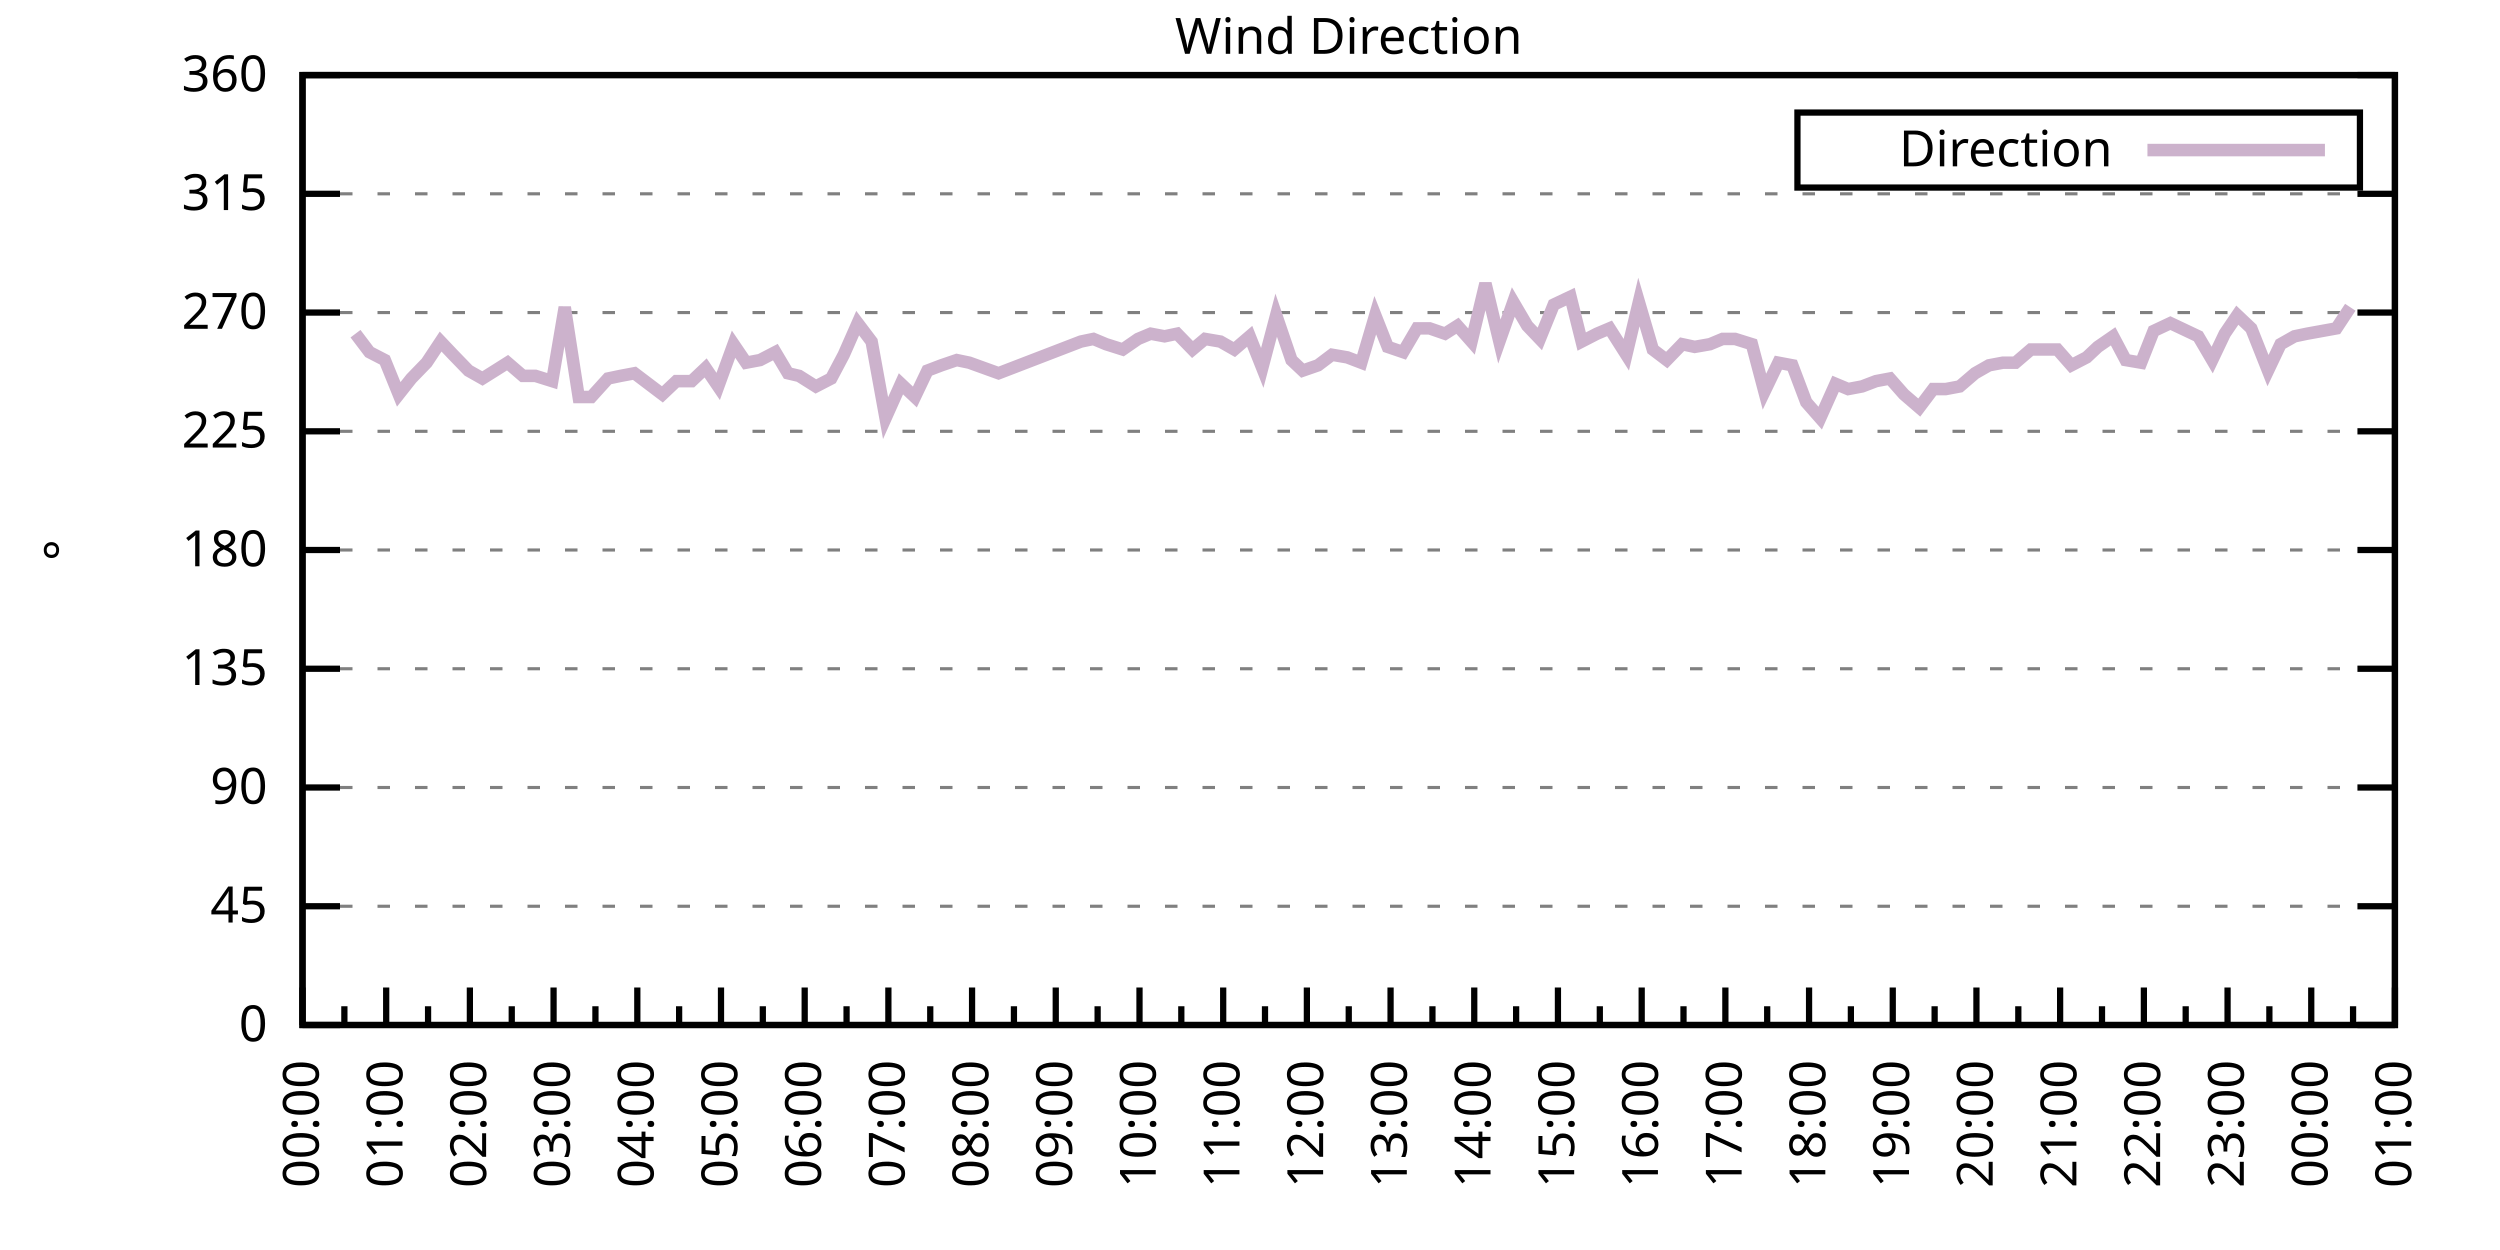
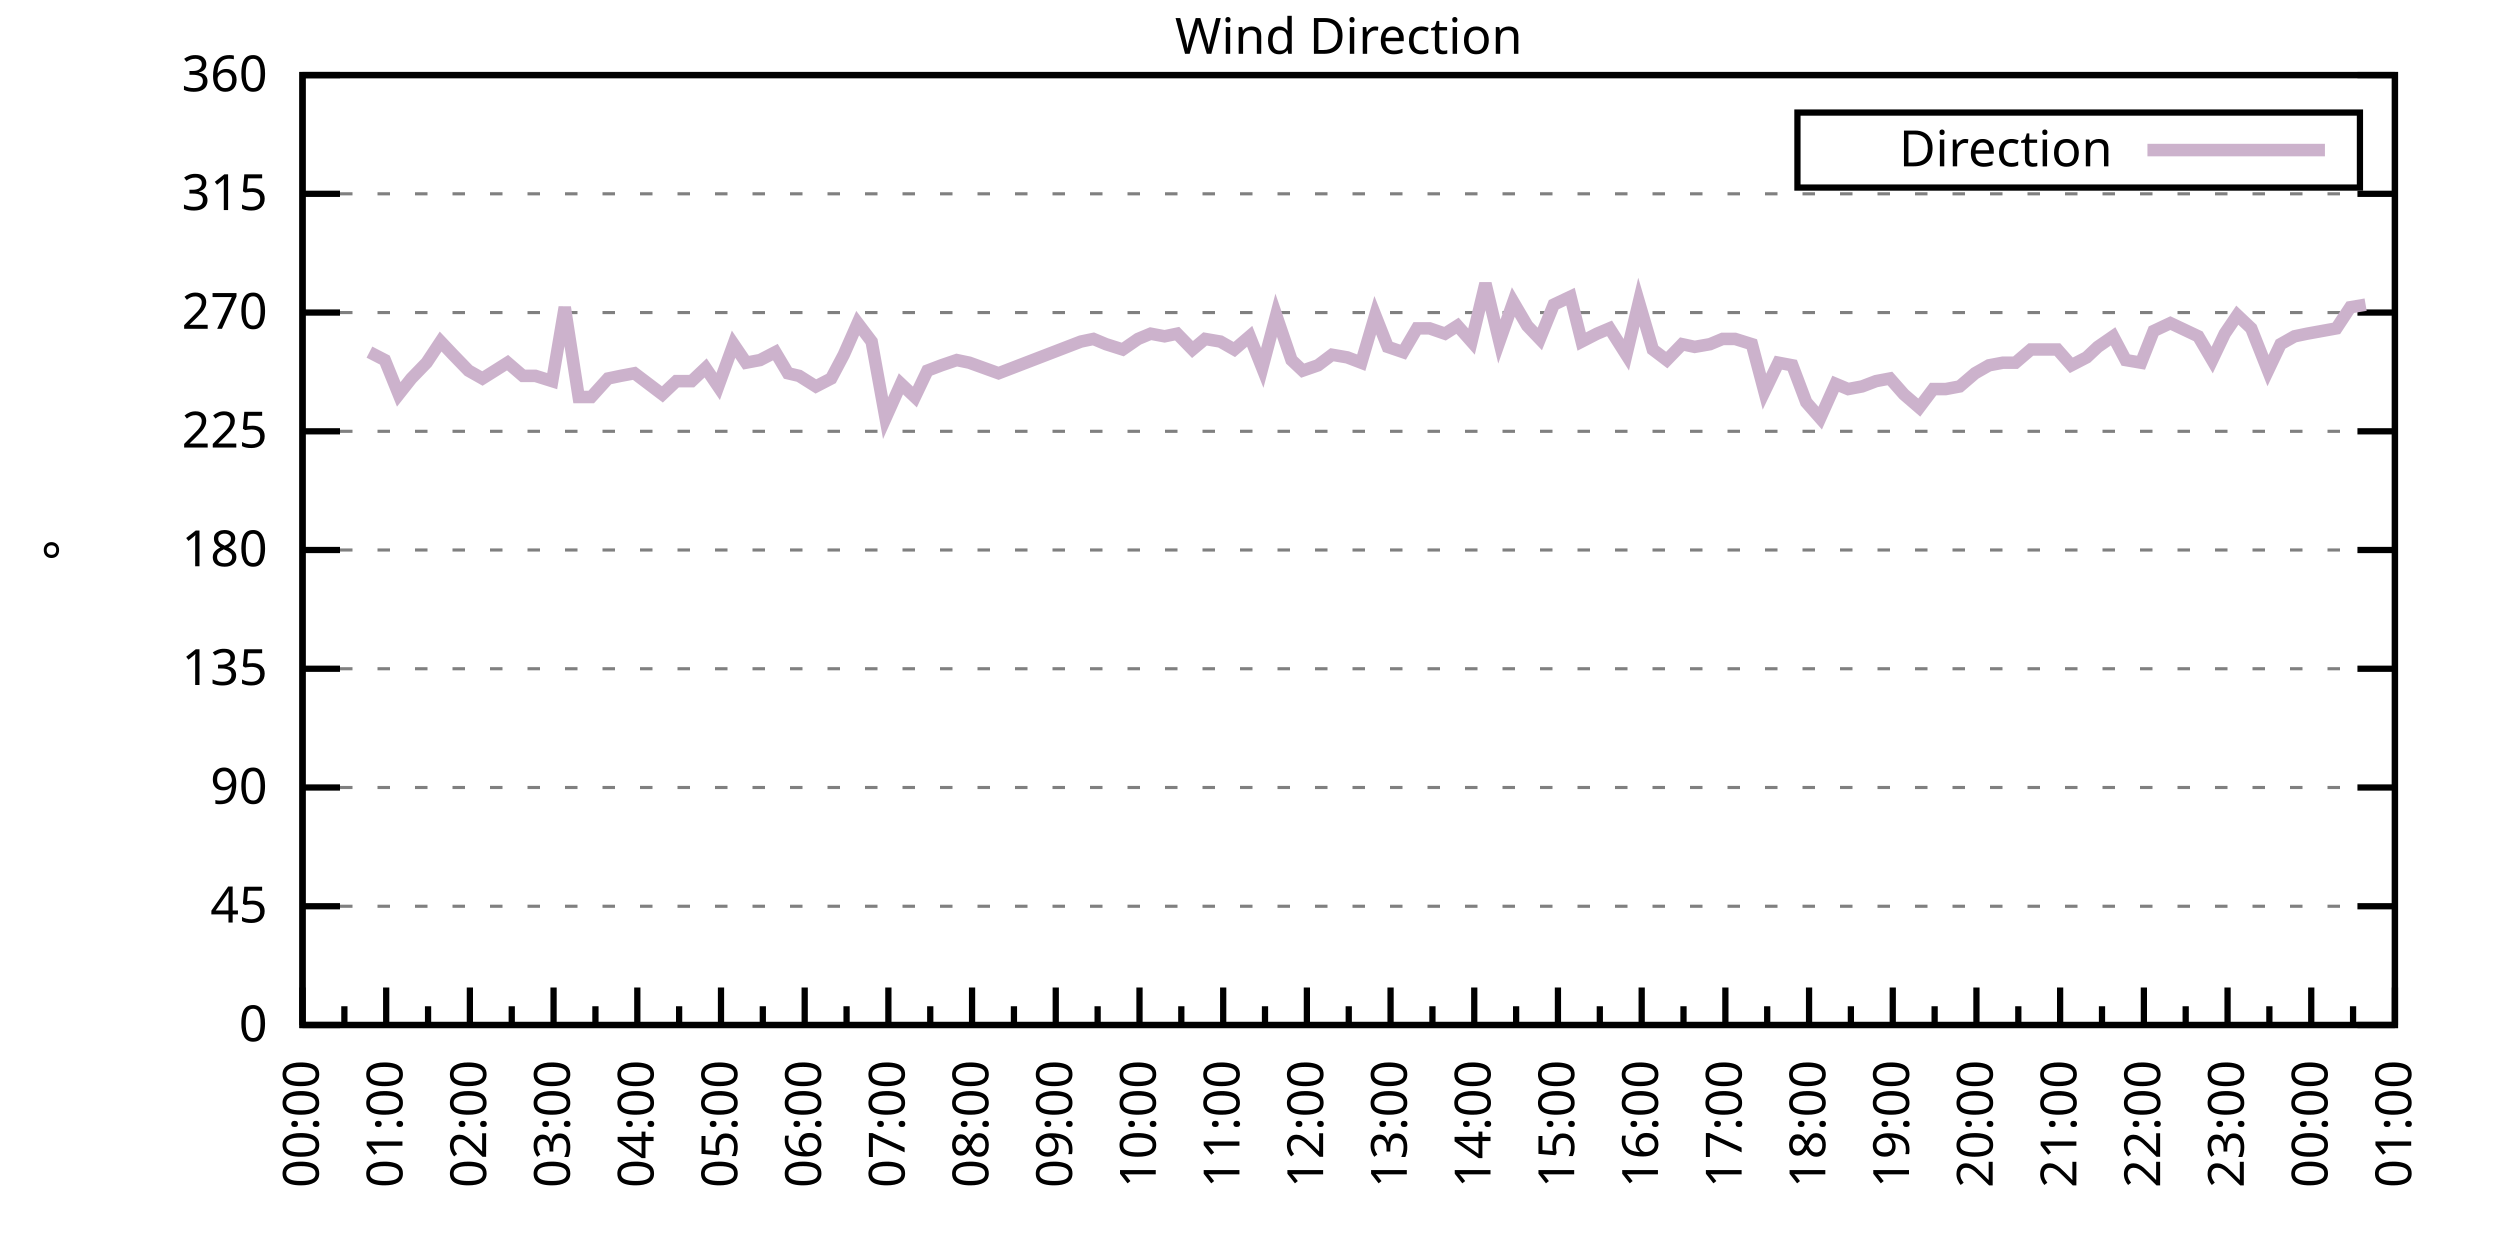
<svg xmlns="http://www.w3.org/2000/svg" xmlns:xlink="http://www.w3.org/1999/xlink" width="400" height="200" viewBox="0 0 400 200">
  <g id="gnuplot_canvas">
    <rect x="0" y="0" width="400" height="200" fill="none" />
    <defs>
      <circle id="gpDot" r="0.5" stroke-width="0.5" stroke="currentColor" />
      <path id="gpPt0" stroke-width="0.333" stroke="currentColor" d="M-1,0 h2 M0,-1 v2" />
      <path id="gpPt1" stroke-width="0.333" stroke="currentColor" d="M-1,-1 L1,1 M1,-1 L-1,1" />
      <path id="gpPt2" stroke-width="0.333" stroke="currentColor" d="M-1,0 L1,0 M0,-1 L0,1 M-1,-1 L1,1 M-1,1 L1,-1" />
      <rect id="gpPt3" stroke-width="0.333" stroke="currentColor" x="-1" y="-1" width="2" height="2" />
      <rect id="gpPt4" stroke-width="0.333" stroke="currentColor" fill="currentColor" x="-1" y="-1" width="2" height="2" />
      <circle id="gpPt5" stroke-width="0.333" stroke="currentColor" cx="0" cy="0" r="1" />
      <use xlink:href="#gpPt5" id="gpPt6" fill="currentColor" stroke="none" />
      <path id="gpPt7" stroke-width="0.333" stroke="currentColor" d="M0,-1.33 L-1.33,0.67 L1.33,0.67 z" />
      <use xlink:href="#gpPt7" id="gpPt8" fill="currentColor" stroke="none" />
      <use xlink:href="#gpPt7" id="gpPt9" stroke="currentColor" transform="rotate(180)" />
      <use xlink:href="#gpPt9" id="gpPt10" fill="currentColor" stroke="none" />
      <use xlink:href="#gpPt3" id="gpPt11" stroke="currentColor" transform="rotate(45)" />
      <use xlink:href="#gpPt11" id="gpPt12" fill="currentColor" stroke="none" />
      <path id="gpPt13" stroke-width="0.333" stroke="currentColor" d="M0,1.330 L1.265,0.411 L0.782,-1.067 L-0.782,-1.076 L-1.265,0.411 z" />
      <use xlink:href="#gpPt13" id="gpPt14" fill="currentColor" stroke="none" />
      <filter id="textbox" filterUnits="objectBoundingBox" x="0" y="0" height="1" width="1">
        <feFlood flood-color="white" flood-opacity="1" result="bgnd" />
        <feComposite in="SourceGraphic" in2="bgnd" operator="atop" />
      </filter>
      <filter id="greybox" filterUnits="objectBoundingBox" x="0" y="0" height="1" width="1">
        <feFlood flood-color="lightgrey" flood-opacity="1" result="grey" />
        <feComposite in="SourceGraphic" in2="grey" operator="atop" />
      </filter>
    </defs>
    <g fill="none" color="white" stroke="currentColor" stroke-width="1.00" stroke-linecap="butt" stroke-linejoin="miter">
</g>
    <g fill="none" color="black" stroke="currentColor" stroke-width="1.00" stroke-linecap="butt" stroke-linejoin="miter">
      <g stroke="none" shape-rendering="crispEdges">
        <polygon fill="rgb(255, 255, 255)" points="48.40,164.00 383.18,164.00 383.18,12.02 48.40,12.02 " />
      </g>
    </g>
    <g fill="none" color="black" stroke="currentColor" stroke-width="1.00" stroke-linecap="butt" stroke-linejoin="miter">
</g>
    <g fill="none" color="black" stroke="black" stroke-width="0.50" stroke-linecap="butt" stroke-linejoin="miter">
</g>
    <g fill="none" color="gray" stroke="currentColor" stroke-width="0.50" stroke-linecap="butt" stroke-linejoin="miter">
      <path stroke="gray" stroke-dasharray="2,4" class="gridline" d="M48.40,164.00 L383.19,164.00  " />
    </g>
    <g fill="none" color="gray" stroke="gray" stroke-width="1.00" stroke-linecap="butt" stroke-linejoin="miter">
</g>
    <g fill="none" color="black" stroke="currentColor" stroke-width="1.00" stroke-linecap="butt" stroke-linejoin="miter">
      <path stroke="black" d="M48.40,164.00 L54.40,164.00 M383.19,164.00 L377.19,164.00  " />
      <g transform="translate(42.80,166.60)" stroke="none" fill="black" font-family="Sans" font-size="8.00" text-anchor="end">
        <text>
          <tspan font-family="Sans"> 0</tspan>
        </text>
      </g>
    </g>
    <g fill="none" color="black" stroke="currentColor" stroke-width="1.00" stroke-linecap="butt" stroke-linejoin="miter">
</g>
    <g fill="none" color="black" stroke="black" stroke-width="0.50" stroke-linecap="butt" stroke-linejoin="miter">
</g>
    <g fill="none" color="gray" stroke="currentColor" stroke-width="0.50" stroke-linecap="butt" stroke-linejoin="miter">
      <path stroke="gray" stroke-dasharray="2,4" class="gridline" d="M48.40,145.00 L383.19,145.00  " />
    </g>
    <g fill="none" color="gray" stroke="gray" stroke-width="1.00" stroke-linecap="butt" stroke-linejoin="miter">
</g>
    <g fill="none" color="black" stroke="currentColor" stroke-width="1.00" stroke-linecap="butt" stroke-linejoin="miter">
      <path stroke="black" d="M48.40,145.00 L54.40,145.00 M383.19,145.00 L377.19,145.00  " />
      <g transform="translate(42.80,147.60)" stroke="none" fill="black" font-family="Sans" font-size="8.00" text-anchor="end">
        <text>
          <tspan font-family="Sans"> 45</tspan>
        </text>
      </g>
    </g>
    <g fill="none" color="black" stroke="currentColor" stroke-width="1.00" stroke-linecap="butt" stroke-linejoin="miter">
</g>
    <g fill="none" color="black" stroke="black" stroke-width="0.50" stroke-linecap="butt" stroke-linejoin="miter">
</g>
    <g fill="none" color="gray" stroke="currentColor" stroke-width="0.50" stroke-linecap="butt" stroke-linejoin="miter">
      <path stroke="gray" stroke-dasharray="2,4" class="gridline" d="M48.40,126.00 L383.19,126.00  " />
    </g>
    <g fill="none" color="gray" stroke="gray" stroke-width="1.00" stroke-linecap="butt" stroke-linejoin="miter">
</g>
    <g fill="none" color="black" stroke="currentColor" stroke-width="1.00" stroke-linecap="butt" stroke-linejoin="miter">
      <path stroke="black" d="M48.40,126.00 L54.40,126.00 M383.19,126.00 L377.19,126.00  " />
      <g transform="translate(42.80,128.60)" stroke="none" fill="black" font-family="Sans" font-size="8.00" text-anchor="end">
        <text>
          <tspan font-family="Sans"> 90</tspan>
        </text>
      </g>
    </g>
    <g fill="none" color="black" stroke="currentColor" stroke-width="1.00" stroke-linecap="butt" stroke-linejoin="miter">
</g>
    <g fill="none" color="black" stroke="black" stroke-width="0.50" stroke-linecap="butt" stroke-linejoin="miter">
</g>
    <g fill="none" color="gray" stroke="currentColor" stroke-width="0.50" stroke-linecap="butt" stroke-linejoin="miter">
      <path stroke="gray" stroke-dasharray="2,4" class="gridline" d="M48.40,107.00 L383.19,107.00  " />
    </g>
    <g fill="none" color="gray" stroke="gray" stroke-width="1.00" stroke-linecap="butt" stroke-linejoin="miter">
</g>
    <g fill="none" color="black" stroke="currentColor" stroke-width="1.00" stroke-linecap="butt" stroke-linejoin="miter">
      <path stroke="black" d="M48.40,107.00 L54.40,107.00 M383.19,107.00 L377.19,107.00  " />
      <g transform="translate(42.80,109.60)" stroke="none" fill="black" font-family="Sans" font-size="8.00" text-anchor="end">
        <text>
          <tspan font-family="Sans"> 135</tspan>
        </text>
      </g>
    </g>
    <g fill="none" color="black" stroke="currentColor" stroke-width="1.00" stroke-linecap="butt" stroke-linejoin="miter">
</g>
    <g fill="none" color="black" stroke="black" stroke-width="0.50" stroke-linecap="butt" stroke-linejoin="miter">
</g>
    <g fill="none" color="gray" stroke="currentColor" stroke-width="0.50" stroke-linecap="butt" stroke-linejoin="miter">
      <path stroke="gray" stroke-dasharray="2,4" class="gridline" d="M48.40,88.00 L383.19,88.00  " />
    </g>
    <g fill="none" color="gray" stroke="gray" stroke-width="1.00" stroke-linecap="butt" stroke-linejoin="miter">
</g>
    <g fill="none" color="black" stroke="currentColor" stroke-width="1.00" stroke-linecap="butt" stroke-linejoin="miter">
      <path stroke="black" d="M48.40,88.00 L54.40,88.00 M383.19,88.00 L377.19,88.00  " />
      <g transform="translate(42.80,90.60)" stroke="none" fill="black" font-family="Sans" font-size="8.00" text-anchor="end">
        <text>
          <tspan font-family="Sans"> 180</tspan>
        </text>
      </g>
    </g>
    <g fill="none" color="black" stroke="currentColor" stroke-width="1.00" stroke-linecap="butt" stroke-linejoin="miter">
</g>
    <g fill="none" color="black" stroke="black" stroke-width="0.50" stroke-linecap="butt" stroke-linejoin="miter">
</g>
    <g fill="none" color="gray" stroke="currentColor" stroke-width="0.50" stroke-linecap="butt" stroke-linejoin="miter">
      <path stroke="gray" stroke-dasharray="2,4" class="gridline" d="M48.40,69.01 L383.19,69.01  " />
    </g>
    <g fill="none" color="gray" stroke="gray" stroke-width="1.00" stroke-linecap="butt" stroke-linejoin="miter">
</g>
    <g fill="none" color="black" stroke="currentColor" stroke-width="1.00" stroke-linecap="butt" stroke-linejoin="miter">
      <path stroke="black" d="M48.40,69.01 L54.40,69.01 M383.19,69.01 L377.19,69.01  " />
      <g transform="translate(42.80,71.61)" stroke="none" fill="black" font-family="Sans" font-size="8.00" text-anchor="end">
        <text>
          <tspan font-family="Sans"> 225</tspan>
        </text>
      </g>
    </g>
    <g fill="none" color="black" stroke="currentColor" stroke-width="1.00" stroke-linecap="butt" stroke-linejoin="miter">
</g>
    <g fill="none" color="black" stroke="black" stroke-width="0.50" stroke-linecap="butt" stroke-linejoin="miter">
</g>
    <g fill="none" color="gray" stroke="currentColor" stroke-width="0.50" stroke-linecap="butt" stroke-linejoin="miter">
      <path stroke="gray" stroke-dasharray="2,4" class="gridline" d="M48.40,50.01 L383.19,50.01  " />
    </g>
    <g fill="none" color="gray" stroke="gray" stroke-width="1.00" stroke-linecap="butt" stroke-linejoin="miter">
</g>
    <g fill="none" color="black" stroke="currentColor" stroke-width="1.00" stroke-linecap="butt" stroke-linejoin="miter">
      <path stroke="black" d="M48.40,50.01 L54.40,50.01 M383.19,50.01 L377.19,50.01  " />
      <g transform="translate(42.80,52.61)" stroke="none" fill="black" font-family="Sans" font-size="8.00" text-anchor="end">
        <text>
          <tspan font-family="Sans"> 270</tspan>
        </text>
      </g>
    </g>
    <g fill="none" color="black" stroke="currentColor" stroke-width="1.00" stroke-linecap="butt" stroke-linejoin="miter">
</g>
    <g fill="none" color="black" stroke="black" stroke-width="0.50" stroke-linecap="butt" stroke-linejoin="miter">
</g>
    <g fill="none" color="gray" stroke="currentColor" stroke-width="0.50" stroke-linecap="butt" stroke-linejoin="miter">
      <path stroke="gray" stroke-dasharray="2,4" class="gridline" d="M48.40,31.01 L383.19,31.01  " />
    </g>
    <g fill="none" color="gray" stroke="gray" stroke-width="1.00" stroke-linecap="butt" stroke-linejoin="miter">
</g>
    <g fill="none" color="black" stroke="currentColor" stroke-width="1.00" stroke-linecap="butt" stroke-linejoin="miter">
      <path stroke="black" d="M48.40,31.01 L54.40,31.01 M383.19,31.01 L377.19,31.01  " />
      <g transform="translate(42.80,33.61)" stroke="none" fill="black" font-family="Sans" font-size="8.00" text-anchor="end">
        <text>
          <tspan font-family="Sans"> 315</tspan>
        </text>
      </g>
    </g>
    <g fill="none" color="black" stroke="currentColor" stroke-width="1.00" stroke-linecap="butt" stroke-linejoin="miter">
</g>
    <g fill="none" color="black" stroke="black" stroke-width="0.50" stroke-linecap="butt" stroke-linejoin="miter">
</g>
    <g fill="none" color="gray" stroke="currentColor" stroke-width="0.50" stroke-linecap="butt" stroke-linejoin="miter">
      <path stroke="gray" stroke-dasharray="2,4" class="gridline" d="M48.40,12.01 L383.19,12.01  " />
    </g>
    <g fill="none" color="gray" stroke="gray" stroke-width="1.00" stroke-linecap="butt" stroke-linejoin="miter">
</g>
    <g fill="none" color="black" stroke="currentColor" stroke-width="1.00" stroke-linecap="butt" stroke-linejoin="miter">
      <path stroke="black" d="M48.40,12.01 L54.40,12.01 M383.19,12.01 L377.19,12.01  " />
      <g transform="translate(42.80,14.61)" stroke="none" fill="black" font-family="Sans" font-size="8.00" text-anchor="end">
        <text>
          <tspan font-family="Sans"> 360</tspan>
        </text>
      </g>
    </g>
    <g fill="none" color="black" stroke="currentColor" stroke-width="1.00" stroke-linecap="butt" stroke-linejoin="miter">
      <path stroke="black" d="M48.40,164.00 L48.40,158.00  " />
      <g transform="translate(51.00,169.60) rotate(270)" stroke="none" fill="black" font-family="Sans" font-size="8.00" text-anchor="end">
        <text>
          <tspan font-family="Sans">00:00</tspan>
        </text>
      </g>
    </g>
    <g fill="none" color="black" stroke="currentColor" stroke-width="1.00" stroke-linecap="butt" stroke-linejoin="miter">
      <path stroke="black" d="M55.10,164.00 L55.10,161.00 M61.79,164.00 L61.79,158.00  " />
      <g transform="translate(64.39,169.60) rotate(270)" stroke="none" fill="black" font-family="Sans" font-size="8.00" text-anchor="end">
        <text>
          <tspan font-family="Sans">01:00</tspan>
        </text>
      </g>
    </g>
    <g fill="none" color="black" stroke="currentColor" stroke-width="1.00" stroke-linecap="butt" stroke-linejoin="miter">
      <path stroke="black" d="M68.49,164.00 L68.49,161.00 M75.18,164.00 L75.18,158.00  " />
      <g transform="translate(77.78,169.60) rotate(270)" stroke="none" fill="black" font-family="Sans" font-size="8.00" text-anchor="end">
        <text>
          <tspan font-family="Sans">02:00</tspan>
        </text>
      </g>
    </g>
    <g fill="none" color="black" stroke="currentColor" stroke-width="1.00" stroke-linecap="butt" stroke-linejoin="miter">
      <path stroke="black" d="M81.88,164.00 L81.88,161.00 M88.57,164.00 L88.57,158.00  " />
      <g transform="translate(91.17,169.60) rotate(270)" stroke="none" fill="black" font-family="Sans" font-size="8.00" text-anchor="end">
        <text>
          <tspan font-family="Sans">03:00</tspan>
        </text>
      </g>
    </g>
    <g fill="none" color="black" stroke="currentColor" stroke-width="1.00" stroke-linecap="butt" stroke-linejoin="miter">
      <path stroke="black" d="M95.27,164.00 L95.27,161.00 M101.97,164.00 L101.97,158.00  " />
      <g transform="translate(104.57,169.60) rotate(270)" stroke="none" fill="black" font-family="Sans" font-size="8.00" text-anchor="end">
        <text>
          <tspan font-family="Sans">04:00</tspan>
        </text>
      </g>
    </g>
    <g fill="none" color="black" stroke="currentColor" stroke-width="1.00" stroke-linecap="butt" stroke-linejoin="miter">
      <path stroke="black" d="M108.66,164.00 L108.66,161.00 M115.36,164.00 L115.36,158.00  " />
      <g transform="translate(117.96,169.60) rotate(270)" stroke="none" fill="black" font-family="Sans" font-size="8.00" text-anchor="end">
        <text>
          <tspan font-family="Sans">05:00</tspan>
        </text>
      </g>
    </g>
    <g fill="none" color="black" stroke="currentColor" stroke-width="1.00" stroke-linecap="butt" stroke-linejoin="miter">
      <path stroke="black" d="M122.05,164.00 L122.05,161.00 M128.75,164.00 L128.75,158.00  " />
      <g transform="translate(131.35,169.60) rotate(270)" stroke="none" fill="black" font-family="Sans" font-size="8.00" text-anchor="end">
        <text>
          <tspan font-family="Sans">06:00</tspan>
        </text>
      </g>
    </g>
    <g fill="none" color="black" stroke="currentColor" stroke-width="1.00" stroke-linecap="butt" stroke-linejoin="miter">
      <path stroke="black" d="M135.45,164.00 L135.45,161.00 M142.14,164.00 L142.14,158.00  " />
      <g transform="translate(144.74,169.60) rotate(270)" stroke="none" fill="black" font-family="Sans" font-size="8.00" text-anchor="end">
        <text>
          <tspan font-family="Sans">07:00</tspan>
        </text>
      </g>
    </g>
    <g fill="none" color="black" stroke="currentColor" stroke-width="1.00" stroke-linecap="butt" stroke-linejoin="miter">
      <path stroke="black" d="M148.84,164.00 L148.84,161.00 M155.53,164.00 L155.53,158.00  " />
      <g transform="translate(158.13,169.60) rotate(270)" stroke="none" fill="black" font-family="Sans" font-size="8.00" text-anchor="end">
        <text>
          <tspan font-family="Sans">08:00</tspan>
        </text>
      </g>
    </g>
    <g fill="none" color="black" stroke="currentColor" stroke-width="1.00" stroke-linecap="butt" stroke-linejoin="miter">
      <path stroke="black" d="M162.23,164.00 L162.23,161.00 M168.92,164.00 L168.92,158.00  " />
      <g transform="translate(171.52,169.60) rotate(270)" stroke="none" fill="black" font-family="Sans" font-size="8.00" text-anchor="end">
        <text>
          <tspan font-family="Sans">09:00</tspan>
        </text>
      </g>
    </g>
    <g fill="none" color="black" stroke="currentColor" stroke-width="1.00" stroke-linecap="butt" stroke-linejoin="miter">
      <path stroke="black" d="M175.62,164.00 L175.62,161.00 M182.32,164.00 L182.32,158.00  " />
      <g transform="translate(184.92,169.60) rotate(270)" stroke="none" fill="black" font-family="Sans" font-size="8.00" text-anchor="end">
        <text>
          <tspan font-family="Sans">10:00</tspan>
        </text>
      </g>
    </g>
    <g fill="none" color="black" stroke="currentColor" stroke-width="1.00" stroke-linecap="butt" stroke-linejoin="miter">
      <path stroke="black" d="M189.01,164.00 L189.01,161.00 M195.71,164.00 L195.71,158.00  " />
      <g transform="translate(198.31,169.60) rotate(270)" stroke="none" fill="black" font-family="Sans" font-size="8.00" text-anchor="end">
        <text>
          <tspan font-family="Sans">11:00</tspan>
        </text>
      </g>
    </g>
    <g fill="none" color="black" stroke="currentColor" stroke-width="1.00" stroke-linecap="butt" stroke-linejoin="miter">
      <path stroke="black" d="M202.40,164.00 L202.40,161.00 M209.10,164.00 L209.10,158.00  " />
      <g transform="translate(211.70,169.60) rotate(270)" stroke="none" fill="black" font-family="Sans" font-size="8.00" text-anchor="end">
        <text>
          <tspan font-family="Sans">12:00</tspan>
        </text>
      </g>
    </g>
    <g fill="none" color="black" stroke="currentColor" stroke-width="1.00" stroke-linecap="butt" stroke-linejoin="miter">
      <path stroke="black" d="M215.80,164.00 L215.80,161.00 M222.49,164.00 L222.49,158.00  " />
      <g transform="translate(225.09,169.60) rotate(270)" stroke="none" fill="black" font-family="Sans" font-size="8.00" text-anchor="end">
        <text>
          <tspan font-family="Sans">13:00</tspan>
        </text>
      </g>
    </g>
    <g fill="none" color="black" stroke="currentColor" stroke-width="1.00" stroke-linecap="butt" stroke-linejoin="miter">
      <path stroke="black" d="M229.19,164.00 L229.19,161.00 M235.88,164.00 L235.88,158.00  " />
      <g transform="translate(238.48,169.60) rotate(270)" stroke="none" fill="black" font-family="Sans" font-size="8.00" text-anchor="end">
        <text>
          <tspan font-family="Sans">14:00</tspan>
        </text>
      </g>
    </g>
    <g fill="none" color="black" stroke="currentColor" stroke-width="1.00" stroke-linecap="butt" stroke-linejoin="miter">
      <path stroke="black" d="M242.58,164.00 L242.58,161.00 M249.27,164.00 L249.27,158.00  " />
      <g transform="translate(251.87,169.60) rotate(270)" stroke="none" fill="black" font-family="Sans" font-size="8.00" text-anchor="end">
        <text>
          <tspan font-family="Sans">15:00</tspan>
        </text>
      </g>
    </g>
    <g fill="none" color="black" stroke="currentColor" stroke-width="1.00" stroke-linecap="butt" stroke-linejoin="miter">
      <path stroke="black" d="M255.97,164.00 L255.97,161.00 M262.67,164.00 L262.67,158.00  " />
      <g transform="translate(265.27,169.60) rotate(270)" stroke="none" fill="black" font-family="Sans" font-size="8.00" text-anchor="end">
        <text>
          <tspan font-family="Sans">16:00</tspan>
        </text>
      </g>
    </g>
    <g fill="none" color="black" stroke="currentColor" stroke-width="1.00" stroke-linecap="butt" stroke-linejoin="miter">
      <path stroke="black" d="M269.36,164.00 L269.36,161.00 M276.06,164.00 L276.06,158.00  " />
      <g transform="translate(278.66,169.60) rotate(270)" stroke="none" fill="black" font-family="Sans" font-size="8.00" text-anchor="end">
        <text>
          <tspan font-family="Sans">17:00</tspan>
        </text>
      </g>
    </g>
    <g fill="none" color="black" stroke="currentColor" stroke-width="1.00" stroke-linecap="butt" stroke-linejoin="miter">
      <path stroke="black" d="M282.75,164.00 L282.75,161.00 M289.45,164.00 L289.45,158.00  " />
      <g transform="translate(292.05,169.60) rotate(270)" stroke="none" fill="black" font-family="Sans" font-size="8.00" text-anchor="end">
        <text>
          <tspan font-family="Sans">18:00</tspan>
        </text>
      </g>
    </g>
    <g fill="none" color="black" stroke="currentColor" stroke-width="1.00" stroke-linecap="butt" stroke-linejoin="miter">
      <path stroke="black" d="M296.14,164.00 L296.14,161.00 M302.84,164.00 L302.84,158.00  " />
      <g transform="translate(305.44,169.60) rotate(270)" stroke="none" fill="black" font-family="Sans" font-size="8.00" text-anchor="end">
        <text>
          <tspan font-family="Sans">19:00</tspan>
        </text>
      </g>
    </g>
    <g fill="none" color="black" stroke="currentColor" stroke-width="1.00" stroke-linecap="butt" stroke-linejoin="miter">
      <path stroke="black" d="M309.54,164.00 L309.54,161.00 M316.23,164.00 L316.23,158.00  " />
      <g transform="translate(318.83,169.60) rotate(270)" stroke="none" fill="black" font-family="Sans" font-size="8.00" text-anchor="end">
        <text>
          <tspan font-family="Sans">20:00</tspan>
        </text>
      </g>
    </g>
    <g fill="none" color="black" stroke="currentColor" stroke-width="1.00" stroke-linecap="butt" stroke-linejoin="miter">
      <path stroke="black" d="M322.93,164.00 L322.93,161.00 M329.62,164.00 L329.62,158.00  " />
      <g transform="translate(332.22,169.60) rotate(270)" stroke="none" fill="black" font-family="Sans" font-size="8.00" text-anchor="end">
        <text>
          <tspan font-family="Sans">21:00</tspan>
        </text>
      </g>
    </g>
    <g fill="none" color="black" stroke="currentColor" stroke-width="1.00" stroke-linecap="butt" stroke-linejoin="miter">
      <path stroke="black" d="M336.32,164.00 L336.32,161.00 M343.02,164.00 L343.02,158.00  " />
      <g transform="translate(345.62,169.60) rotate(270)" stroke="none" fill="black" font-family="Sans" font-size="8.00" text-anchor="end">
        <text>
          <tspan font-family="Sans">22:00</tspan>
        </text>
      </g>
    </g>
    <g fill="none" color="black" stroke="currentColor" stroke-width="1.00" stroke-linecap="butt" stroke-linejoin="miter">
      <path stroke="black" d="M349.71,164.00 L349.71,161.00 M356.41,164.00 L356.41,158.00  " />
      <g transform="translate(359.01,169.60) rotate(270)" stroke="none" fill="black" font-family="Sans" font-size="8.00" text-anchor="end">
        <text>
          <tspan font-family="Sans">23:00</tspan>
        </text>
      </g>
    </g>
    <g fill="none" color="black" stroke="currentColor" stroke-width="1.00" stroke-linecap="butt" stroke-linejoin="miter">
      <path stroke="black" d="M363.10,164.00 L363.10,161.00 M369.80,164.00 L369.80,158.00  " />
      <g transform="translate(372.40,169.60) rotate(270)" stroke="none" fill="black" font-family="Sans" font-size="8.00" text-anchor="end">
        <text>
          <tspan font-family="Sans">00:00</tspan>
        </text>
      </g>
    </g>
    <g fill="none" color="black" stroke="currentColor" stroke-width="1.00" stroke-linecap="butt" stroke-linejoin="miter">
      <path stroke="black" d="M376.49,164.00 L376.49,161.00 M383.19,164.00 L383.19,158.00  " />
      <g transform="translate(385.79,169.60) rotate(270)" stroke="none" fill="black" font-family="Sans" font-size="8.00" text-anchor="end">
        <text>
          <tspan font-family="Sans">01:00</tspan>
        </text>
      </g>
    </g>
    <g fill="none" color="black" stroke="currentColor" stroke-width="1.00" stroke-linecap="butt" stroke-linejoin="miter">
</g>
    <g fill="none" color="black" stroke="currentColor" stroke-width="1.00" stroke-linecap="butt" stroke-linejoin="miter">
      <path stroke="black" d="M48.40,12.01 L48.40,164.00 L383.19,164.00 L383.19,12.01 L48.40,12.01 Z  " />
    </g>
    <g fill="none" color="black" stroke="currentColor" stroke-width="1.00" stroke-linecap="butt" stroke-linejoin="miter">
      <g transform="translate(12.80,88.01) rotate(270)" stroke="none" fill="black" font-family="Sans" font-size="8.00" text-anchor="middle">
        <text>
          <tspan font-family="Sans">°</tspan>
        </text>
      </g>
    </g>
    <g fill="none" color="black" stroke="currentColor" stroke-width="1.00" stroke-linecap="butt" stroke-linejoin="miter">
</g>
    <g fill="none" color="black" stroke="currentColor" stroke-width="1.00" stroke-linecap="butt" stroke-linejoin="miter">
      <path stroke="black" d="M287.59,30.01 L287.59,18.01 L377.59,18.01 L377.59,30.01 L287.59,30.01 Z  " />
    </g>
    <g id="Wind_direction_plot_1">
      <g fill="none" color="white" stroke="black" stroke-width="2.00" stroke-linecap="butt" stroke-linejoin="miter">
</g>
      <g fill="none" color="black" stroke="currentColor" stroke-width="2.00" stroke-linecap="butt" stroke-linejoin="miter">
        <g transform="translate(337.99,26.61)" stroke="none" fill="black" font-family="Sans" font-size="8.00" text-anchor="end">
          <text>
            <tspan font-family="Sans">Direction</tspan>
          </text>
        </g>
      </g>
      <g fill="none" color="black" stroke="currentColor" stroke-width="2.00" stroke-linecap="butt" stroke-linejoin="miter">
-         <path stroke="rgb(204, 178, 204)" d="M343.59,24.01 L371.99,24.01 M56.88,53.39 L59.11,56.34 L61.57,57.61 L63.80,63.10 L65.81,60.56 L68.26,58.03   L70.50,54.65 L72.50,56.76 L74.96,59.30 L77.19,60.56 L79.20,59.30 L81.21,58.03 L83.66,60.14 L85.67,60.14   L88.35,60.98 L90.36,49.16 L92.59,63.52 L94.60,63.52 L97.28,60.56 L99.29,60.14 L101.52,59.72 L103.75,61.41   L105.98,63.10 L108.22,60.98 L110.67,60.98 L112.90,58.87 L114.91,61.83 L117.37,55.07 L119.38,58.03 L121.61,57.61   L124.06,56.34 L126.07,59.72 L127.86,60.14 L130.54,61.83 L132.99,60.56 L135.00,56.76 L137.23,51.70 L139.46,54.65   L141.69,66.90 L144.15,61.41 L146.38,63.52 L148.39,59.30 L150.62,58.45 L153.08,57.61 L155.09,58.03 L159.77,59.72   L172.94,54.65 L174.95,54.23 L176.96,55.07 L179.64,55.92 L182.09,54.23 L184.10,53.39 L186.33,53.81 L188.34,53.39   L190.80,55.92 L192.81,54.23 L195.26,54.65 L197.49,55.92 L199.95,53.81 L201.96,58.87 L204.19,50.43 L206.64,57.61   L208.43,59.30 L210.88,58.45 L213.12,56.76 L215.57,57.18 L217.80,58.03 L220.04,50.43 L222.04,55.50 L224.50,56.34   L226.73,52.54 L228.74,52.54 L231.20,53.39 L233.20,52.12 L235.44,54.65 L237.67,45.36 L239.90,54.65 L242.13,48.32   L244.36,52.12 L246.37,54.23 L248.60,48.74 L251.28,47.47 L253.07,54.65 L255.52,53.39 L257.53,52.54 L260.21,56.76   L262.22,48.32 L264.45,55.92 L266.68,57.61 L269.14,55.07 L271.15,55.50 L273.60,55.07 L275.61,54.23 L277.62,54.23   L280.30,55.07 L282.31,62.67 L284.54,58.03 L286.77,58.45 L289.00,64.36 L291.23,66.90 L293.69,61.41 L295.70,62.25   L297.93,61.83 L300.16,60.98 L302.39,60.56 L304.63,63.10 L307.08,65.21 L309.31,62.25 L311.32,62.25 L313.55,61.83   L316.01,59.72 L318.24,58.45 L320.47,58.03 L322.48,58.03 L324.94,55.92 L326.95,55.92 L329.18,55.92 L331.41,58.45   L333.86,57.18 L335.65,55.50 L338.10,53.81 L340.11,57.61 L342.57,58.03 L344.58,52.96 L347.26,51.70 L349.04,52.54   L351.72,53.81 L353.95,57.61 L355.96,53.39 L357.97,50.43 L360.20,52.54 L362.88,59.30 L364.89,55.07 L367.12,53.81   L369.13,53.39 L373.82,52.54 L376.05,49.16  " />
+         <path stroke="rgb(204, 178, 204)" d="M343.59,24.01 L371.99,24.01 M59.11,56.34 L61.57,57.61 L63.80,63.10 L65.81,60.56 L68.26,58.03 L70.50,54.65   L72.50,56.76 L74.96,59.30 L77.19,60.56 L79.20,59.30 L81.21,58.03 L83.66,60.14 L85.67,60.14 L88.35,60.98   L90.36,49.16 L92.59,63.52 L94.60,63.52 L97.28,60.56 L99.29,60.14 L101.52,59.72 L103.75,61.41 L105.98,63.10   L108.22,60.98 L110.67,60.98 L112.90,58.87 L114.91,61.83 L117.37,55.07 L119.38,58.03 L121.61,57.61 L124.06,56.34   L126.07,59.72 L127.86,60.14 L130.54,61.83 L132.99,60.56 L135.00,56.76 L137.23,51.70 L139.46,54.65 L141.69,66.90   L144.15,61.41 L146.38,63.52 L148.39,59.30 L150.62,58.45 L153.08,57.61 L155.09,58.03 L159.77,59.72 L172.94,54.65   L174.95,54.23 L176.96,55.07 L179.64,55.92 L182.09,54.23 L184.10,53.39 L186.33,53.81 L188.34,53.39 L190.80,55.92   L192.81,54.23 L195.26,54.65 L197.49,55.92 L199.95,53.81 L201.96,58.87 L204.19,50.43 L206.64,57.61 L208.43,59.30   L210.88,58.45 L213.12,56.76 L215.57,57.18 L217.80,58.03 L220.04,50.43 L222.04,55.50 L224.50,56.34 L226.73,52.54   L228.74,52.54 L231.20,53.39 L233.20,52.12 L235.44,54.65 L237.67,45.36 L239.90,54.65 L242.13,48.32 L244.36,52.12   L246.37,54.23 L248.60,48.74 L251.28,47.47 L253.07,54.65 L255.52,53.39 L257.53,52.54 L260.21,56.76 L262.22,48.32   L264.45,55.92 L266.68,57.61 L269.14,55.07 L271.15,55.50 L273.60,55.07 L275.61,54.23 L277.62,54.23 L280.30,55.07   L282.31,62.67 L284.54,58.03 L286.77,58.45 L289.00,64.36 L291.23,66.90 L293.69,61.41 L295.70,62.25 L297.93,61.83   L300.16,60.98 L302.39,60.56 L304.63,63.10 L307.08,65.21 L309.31,62.25 L311.32,62.25 L313.55,61.83 L316.01,59.72   L318.24,58.45 L320.47,58.03 L322.48,58.03 L324.94,55.92 L326.95,55.92 L329.18,55.92 L331.41,58.45 L333.86,57.18   L335.65,55.50 L338.10,53.81 L340.11,57.61 L342.57,58.03 L344.58,52.96 L347.26,51.70 L349.04,52.54 L351.72,53.81   L353.95,57.61 L355.96,53.39 L357.97,50.43 L360.20,52.54 L362.88,59.30 L364.89,55.07 L367.12,53.81 L369.13,53.39   L373.82,52.54 L376.05,49.16 L378.50,48.74  " />
      </g>
    </g>
    <g fill="none" color="black" stroke="currentColor" stroke-width="2.00" stroke-linecap="butt" stroke-linejoin="miter">
</g>
    <g fill="none" color="black" stroke="black" stroke-width="1.00" stroke-linecap="butt" stroke-linejoin="miter">
</g>
    <g fill="none" color="black" stroke="currentColor" stroke-width="1.00" stroke-linecap="butt" stroke-linejoin="miter">
      <path stroke="black" d="M48.40,12.01 L48.40,164.00 L383.19,164.00 L383.19,12.01 L48.40,12.01 Z  " />
    </g>
    <g fill="none" color="black" stroke="currentColor" stroke-width="1.00" stroke-linecap="butt" stroke-linejoin="miter">
      <g transform="translate(215.79,8.61)" stroke="none" fill="black" font-family="Sans" font-size="8.00" text-anchor="middle">
        <text>
          <tspan font-family="Sans">Wind Direction</tspan>
        </text>
      </g>
    </g>
    <g fill="none" color="black" stroke="currentColor" stroke-width="1.00" stroke-linecap="butt" stroke-linejoin="miter">
</g>
  </g>
</svg>
